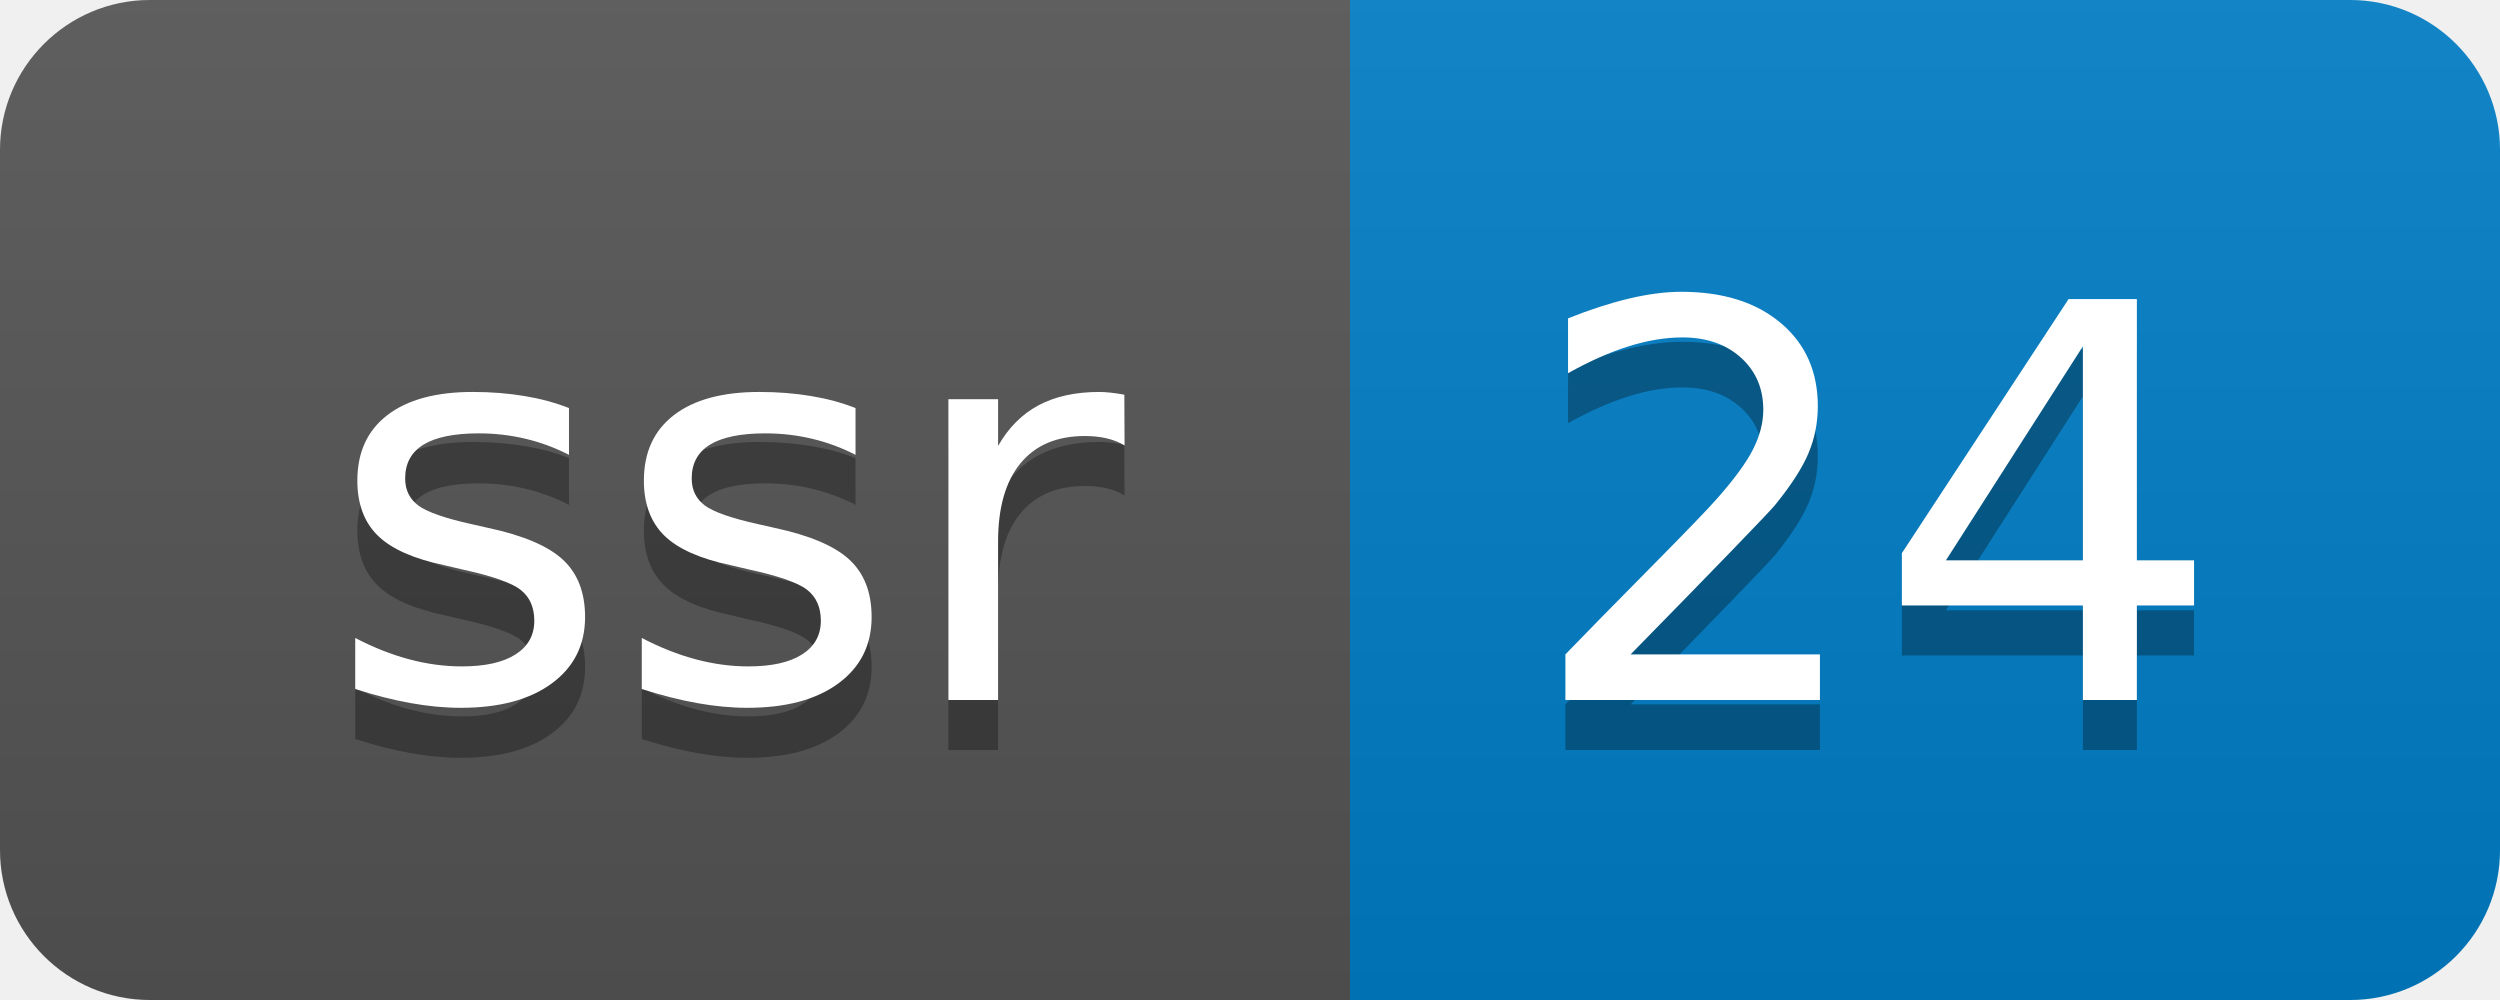
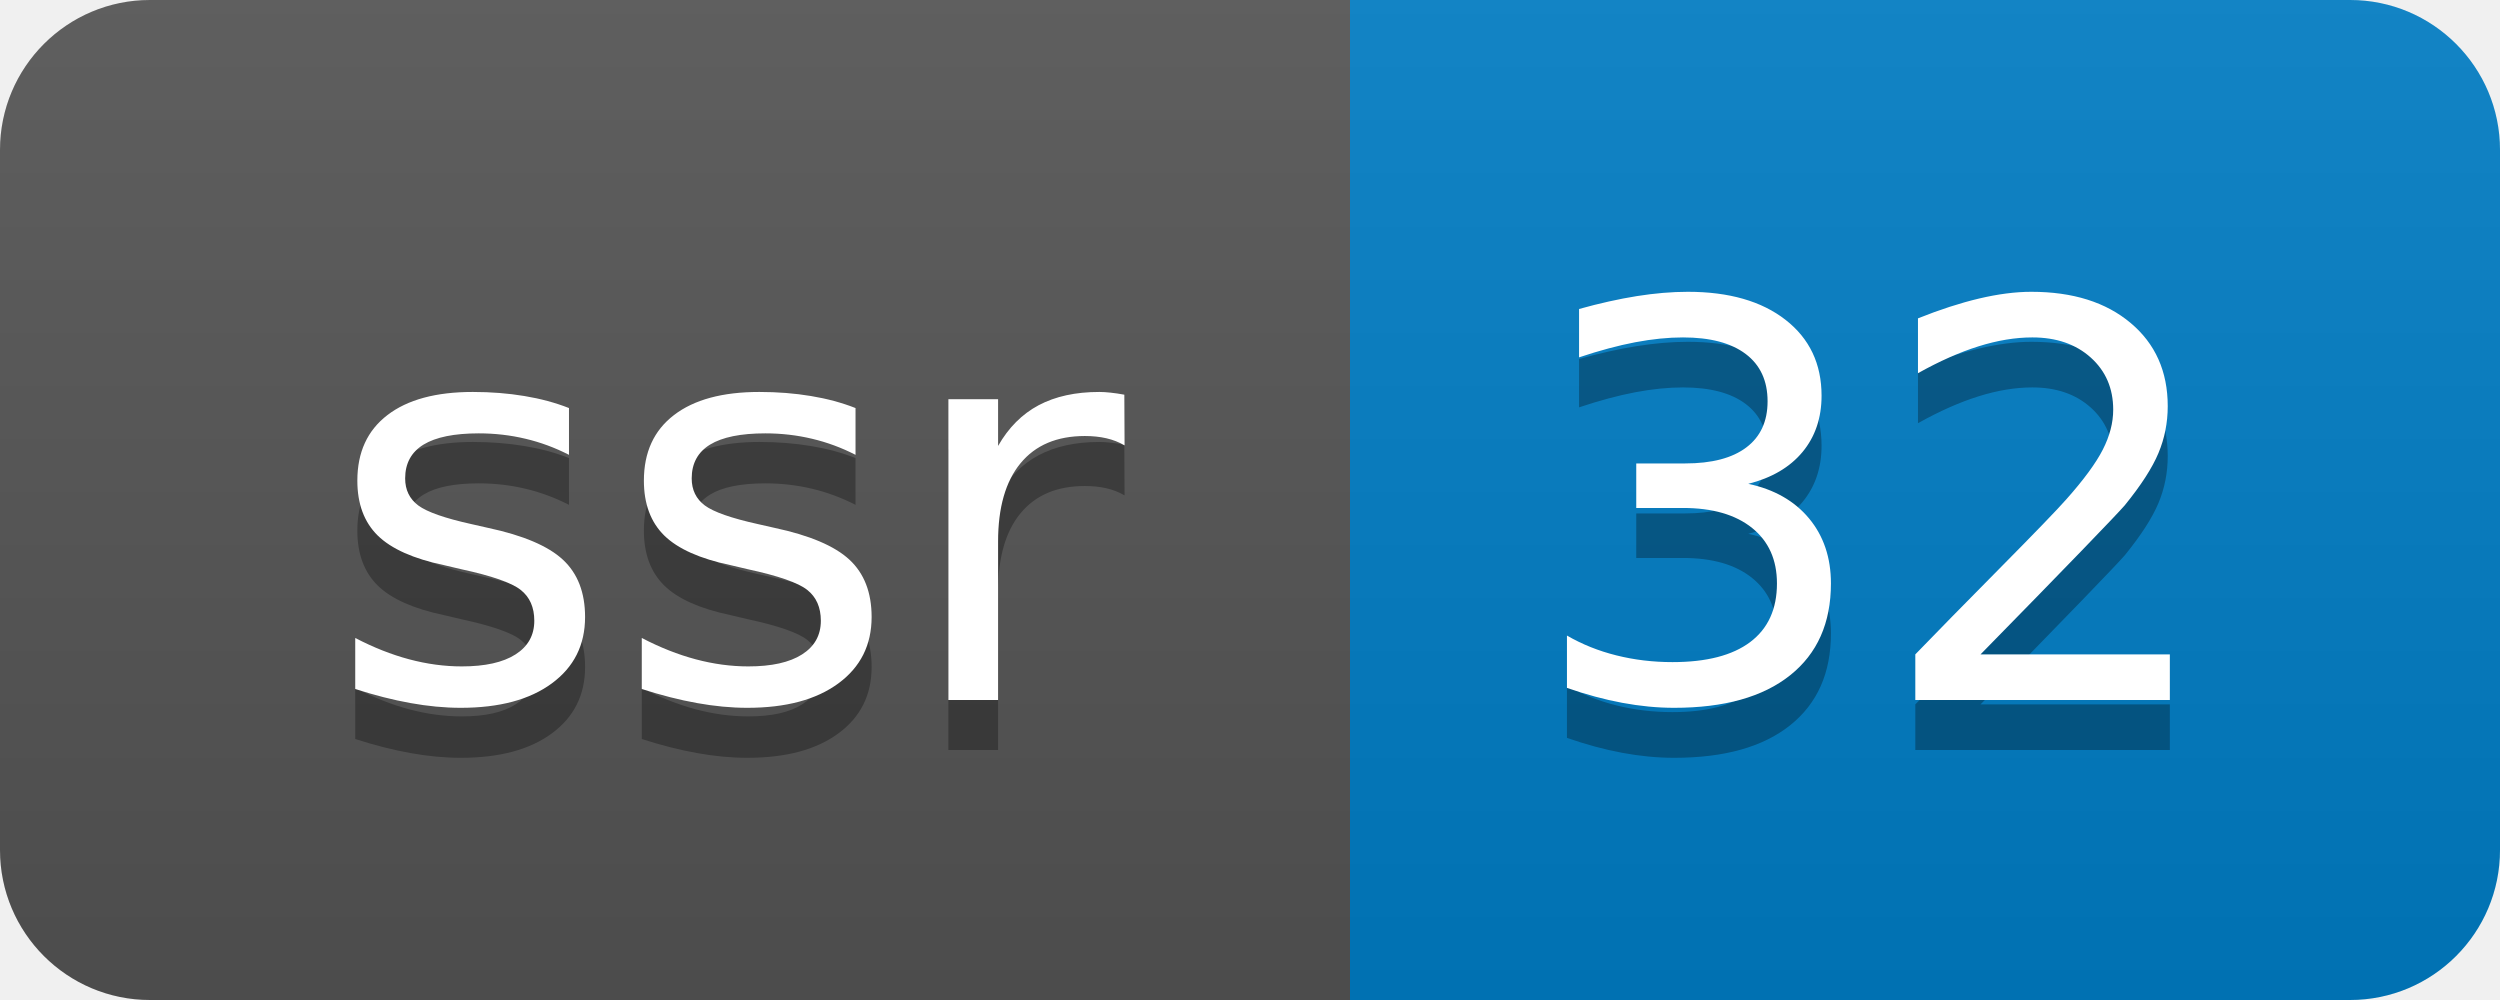
- <svg xmlns="http://www.w3.org/2000/svg" width="50" height="20" role="img" aria-label="ssr: 24">
+ <svg xmlns="http://www.w3.org/2000/svg" width="50" height="20" role="img" aria-label="ssr: 32">
  <linearGradient id="s" x2="0" y2="100%">
    <stop offset="0" stop-color="#bbb" stop-opacity=".1" />
    <stop offset="1" stop-opacity=".1" />
  </linearGradient>
  <clipPath id="r">
    <rect width="50" height="20" rx="3" fill="#fff" />
  </clipPath>
  <g clip-path="url(#r)">
    <rect width="27" height="20" fill="#555" />
    <rect x="27" width="23" height="20" fill="#007ec6" />
    <rect width="50" height="20" fill="url(#s)" />
  </g>
  <g fill="#fff" text-anchor="middle" font-family="Verdana,Geneva,DejaVu Sans,sans-serif" text-rendering="geometricPrecision" font-size="110">
    <text aria-hidden="true" x="145" y="150" fill="#010101" fill-opacity=".3" transform="scale(.1)" textLength="170">ssr</text>
    <text x="145" y="140" transform="scale(.1)" fill="#fff" textLength="170">ssr</text>
-     <text aria-hidden="true" x="375" y="150" fill="#010101" fill-opacity=".3" transform="scale(.1)" textLength="130">24</text>
-     <text x="375" y="140" transform="scale(.1)" fill="#fff" textLength="130">24</text>
+     <text aria-hidden="true" x="375" y="150" fill="#010101" fill-opacity=".3" transform="scale(.1)" textLength="130">32</text>
+     <text x="375" y="140" transform="scale(.1)" fill="#fff" textLength="130">32</text>
  </g>
</svg>
